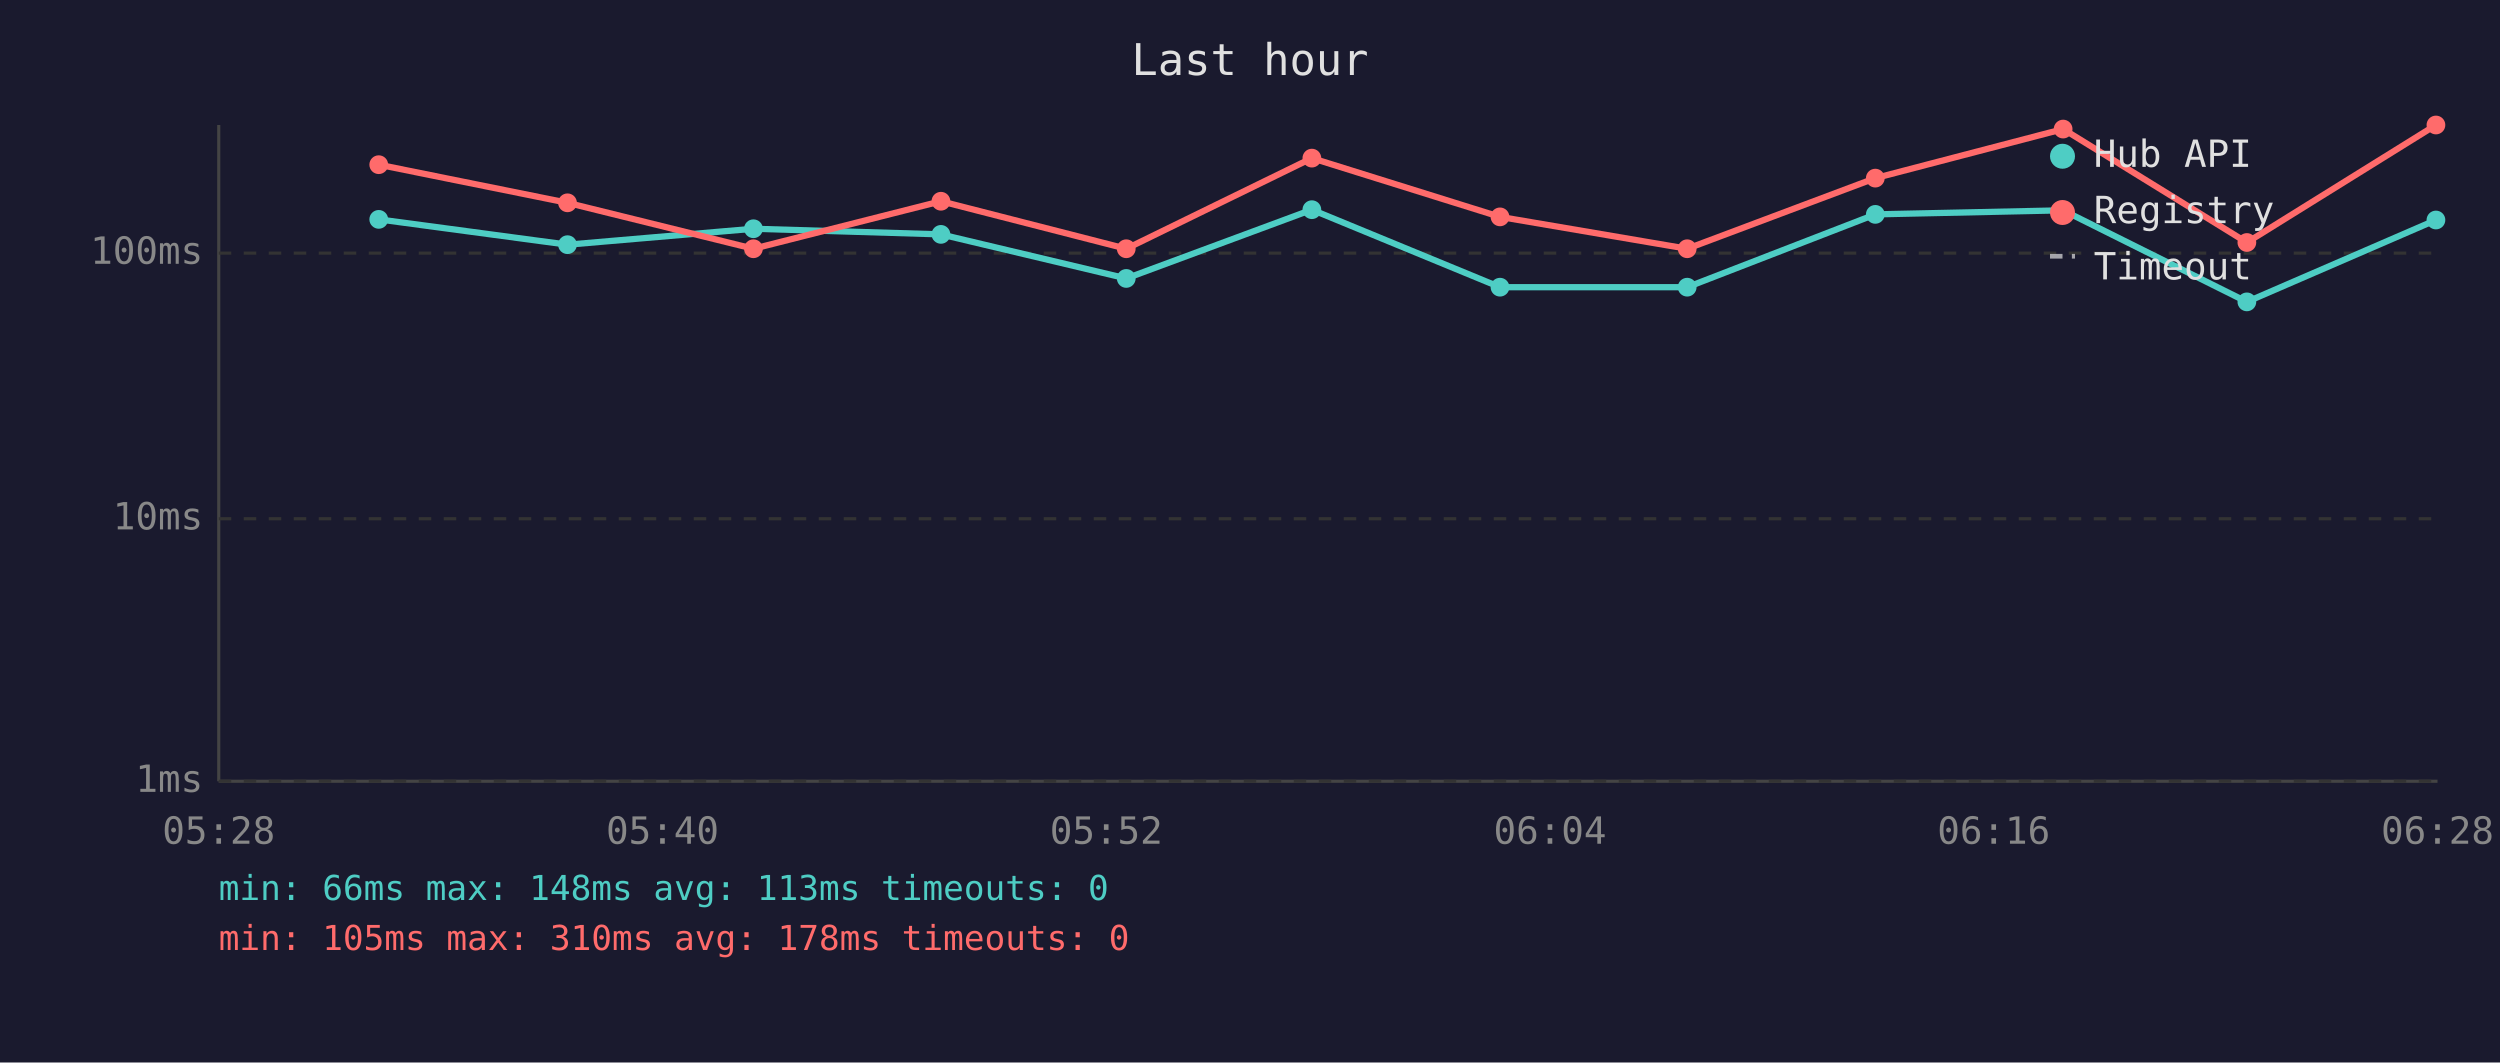
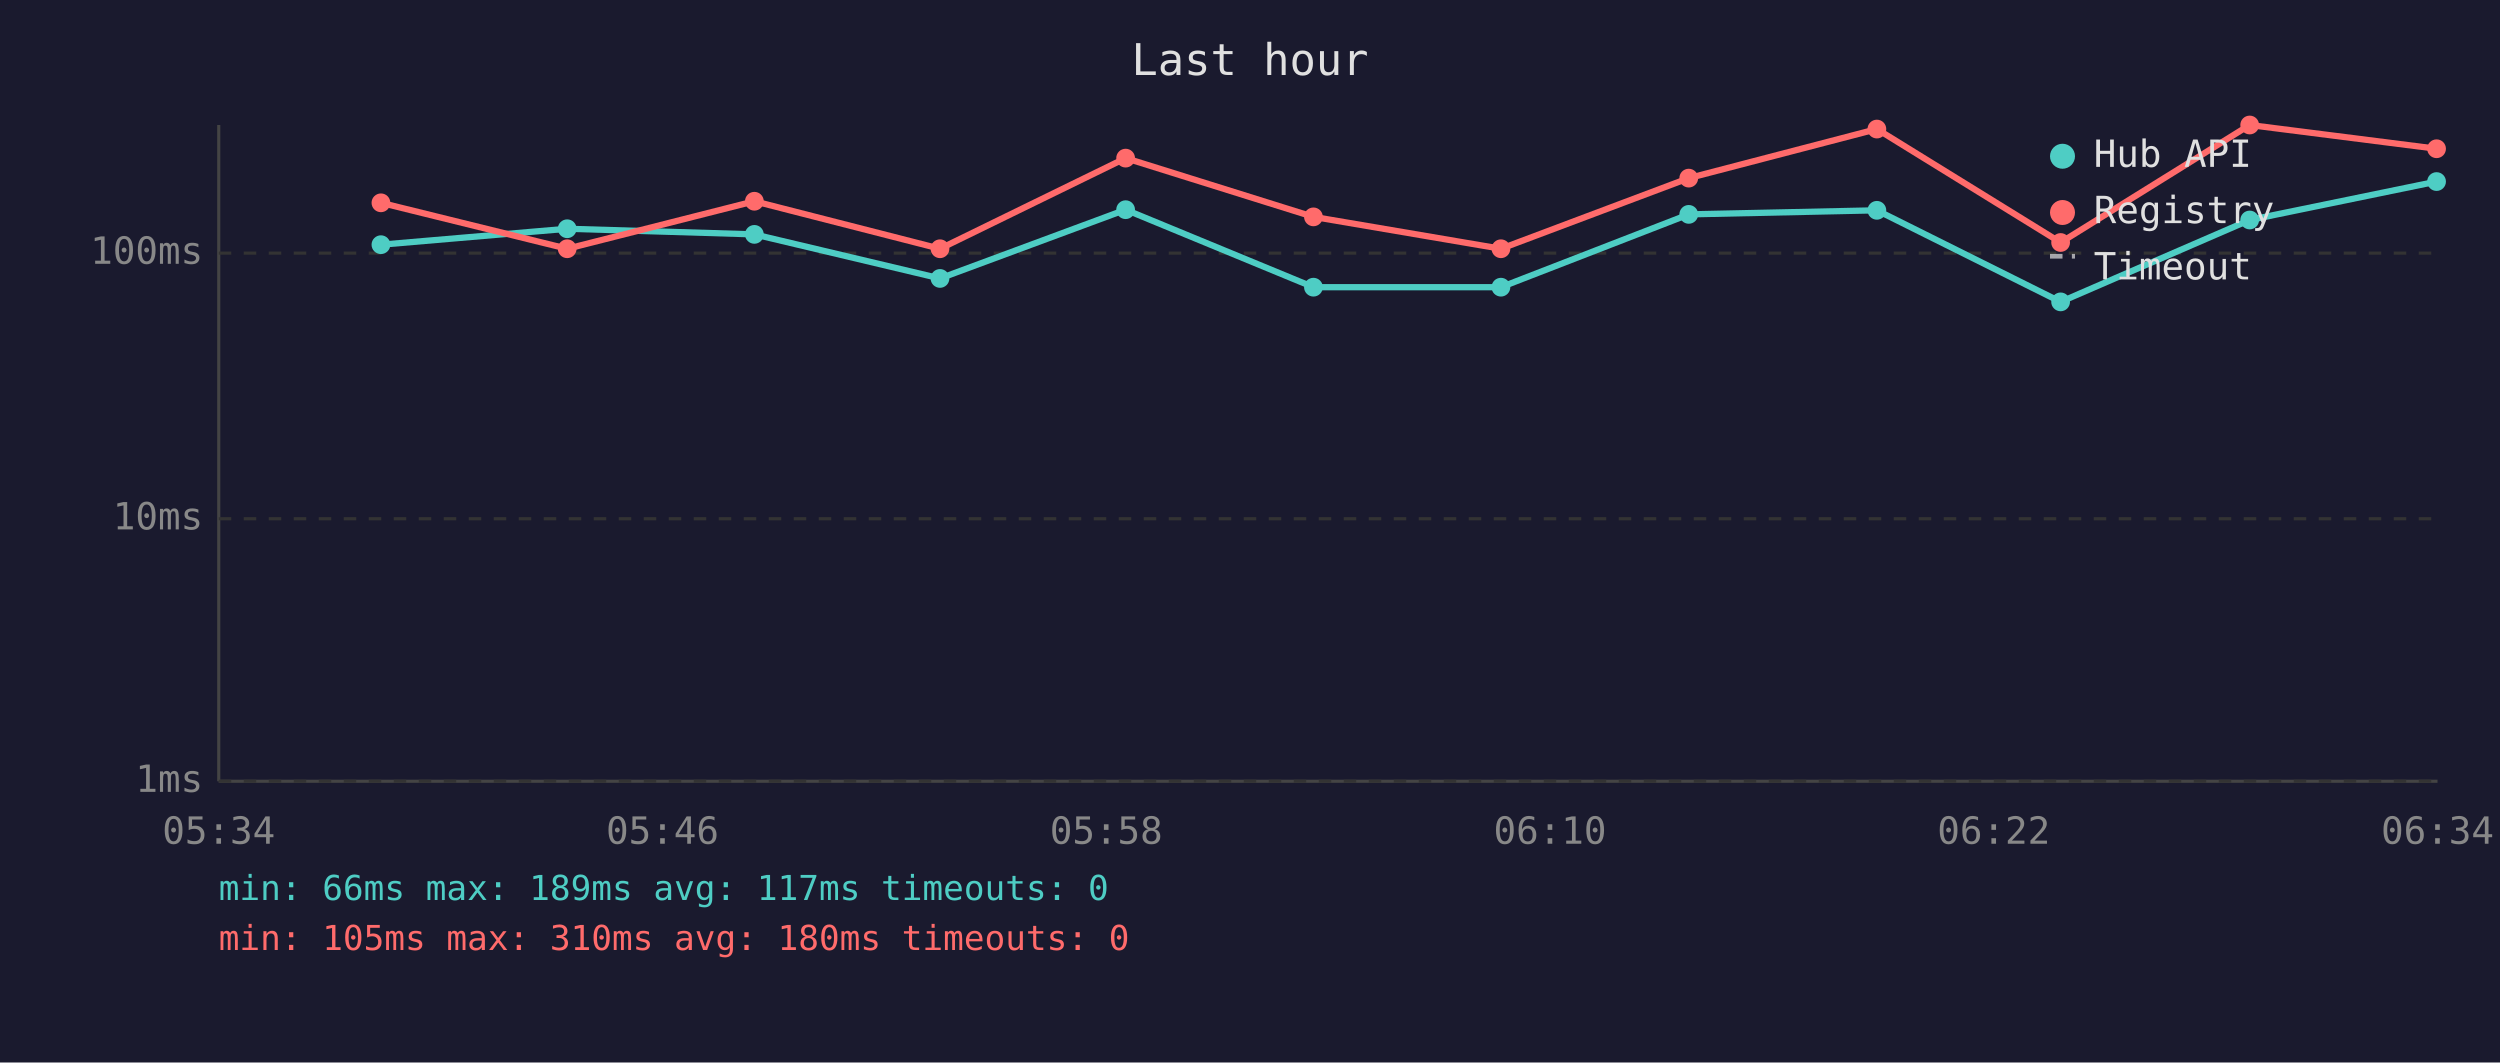
<svg xmlns="http://www.w3.org/2000/svg" viewBox="0 0 800 340" font-family="monospace" font-size="12">
  <rect width="800" height="340" fill="#1a1a2e" />
  <text x="400" y="24" fill="#e0e0e0" font-size="14" text-anchor="middle">Last hour</text>
  <line x1="70" y1="40" x2="70" y2="250" stroke="#444" stroke-width="1" />
  <line x1="70" y1="250" x2="780" y2="250" stroke="#444" stroke-width="1" />
  <line x1="70" y1="250" x2="780" y2="250" stroke="#333" stroke-width="1" stroke-dasharray="4" />
  <text x="65" y="250" fill="#888" text-anchor="end" dominant-baseline="middle">1ms</text>
  <line x1="70" y1="166" x2="780" y2="166" stroke="#333" stroke-width="1" stroke-dasharray="4" />
  <text x="65" y="166" fill="#888" text-anchor="end" dominant-baseline="middle">10ms</text>
  <line x1="70" y1="81" x2="780" y2="81" stroke="#333" stroke-width="1" stroke-dasharray="4" />
  <text x="65" y="81" fill="#888" text-anchor="end" dominant-baseline="middle">100ms</text>
-   <text x="70" y="270" fill="#888" text-anchor="middle">05:28</text>
-   <text x="212" y="270" fill="#888" text-anchor="middle">05:40</text>
-   <text x="354" y="270" fill="#888" text-anchor="middle">05:52</text>
-   <text x="496" y="270" fill="#888" text-anchor="middle">06:04</text>
-   <text x="638" y="270" fill="#888" text-anchor="middle">06:16</text>
-   <text x="780" y="270" fill="#888" text-anchor="middle">06:28</text>
-   <polyline points="121.2,70.2 181.6,78.3 241.1,73.2 301.1,75.0 360.4,89.1 419.8,67.1 480.0,91.9 539.9,91.9 600.1,68.6 660.2,67.3 719.0,96.6 779.5,70.4" fill="none" stroke="#4ecdc4" stroke-width="2" opacity="1" />
-   <circle cx="121.2" cy="70.2" r="3" fill="#4ecdc4" />
-   <circle cx="181.6" cy="78.3" r="3" fill="#4ecdc4" />
-   <circle cx="241.1" cy="73.2" r="3" fill="#4ecdc4" />
-   <circle cx="301.1" cy="75.0" r="3" fill="#4ecdc4" />
-   <circle cx="360.4" cy="89.1" r="3" fill="#4ecdc4" />
-   <circle cx="419.8" cy="67.1" r="3" fill="#4ecdc4" />
-   <circle cx="480.0" cy="91.9" r="3" fill="#4ecdc4" />
-   <circle cx="539.9" cy="91.9" r="3" fill="#4ecdc4" />
-   <circle cx="600.1" cy="68.6" r="3" fill="#4ecdc4" />
-   <circle cx="660.2" cy="67.3" r="3" fill="#4ecdc4" />
-   <circle cx="719.0" cy="96.6" r="3" fill="#4ecdc4" />
-   <circle cx="779.5" cy="70.4" r="3" fill="#4ecdc4" />
-   <polyline points="121.2,52.7 181.6,64.9 241.1,79.6 301.1,64.4 360.4,79.6 419.8,50.6 480.0,69.4 539.9,79.6 600.1,57.0 660.2,41.3 719.0,77.6 779.5,40.0" fill="none" stroke="#ff6b6b" stroke-width="2" opacity="1" />
-   <circle cx="121.2" cy="52.7" r="3" fill="#ff6b6b" />
-   <circle cx="181.6" cy="64.9" r="3" fill="#ff6b6b" />
-   <circle cx="241.1" cy="79.6" r="3" fill="#ff6b6b" />
-   <circle cx="301.1" cy="64.4" r="3" fill="#ff6b6b" />
-   <circle cx="360.4" cy="79.6" r="3" fill="#ff6b6b" />
-   <circle cx="419.8" cy="50.6" r="3" fill="#ff6b6b" />
-   <circle cx="480.0" cy="69.4" r="3" fill="#ff6b6b" />
-   <circle cx="539.9" cy="79.6" r="3" fill="#ff6b6b" />
-   <circle cx="600.1" cy="57.0" r="3" fill="#ff6b6b" />
-   <circle cx="660.2" cy="41.3" r="3" fill="#ff6b6b" />
-   <circle cx="719.0" cy="77.6" r="3" fill="#ff6b6b" />
-   <circle cx="779.5" cy="40.0" r="3" fill="#ff6b6b" />
+   <text x="70" y="270" fill="#888" text-anchor="middle">05:34</text>
+   <text x="212" y="270" fill="#888" text-anchor="middle">05:46</text>
+   <text x="354" y="270" fill="#888" text-anchor="middle">05:58</text>
+   <text x="496" y="270" fill="#888" text-anchor="middle">06:10</text>
+   <text x="638" y="270" fill="#888" text-anchor="middle">06:22</text>
+   <text x="780" y="270" fill="#888" text-anchor="middle">06:34</text>
+   <polyline points="121.9,78.3 181.5,73.2 241.4,75.0 300.8,89.1 360.2,67.1 420.3,91.9 480.3,91.9 540.4,68.6 600.6,67.3 659.4,96.6 719.9,70.4 779.7,58.1" fill="none" stroke="#4ecdc4" stroke-width="2" opacity="1" />
+   <circle cx="121.9" cy="78.3" r="3" fill="#4ecdc4" />
+   <circle cx="181.5" cy="73.2" r="3" fill="#4ecdc4" />
+   <circle cx="241.4" cy="75.0" r="3" fill="#4ecdc4" />
+   <circle cx="300.8" cy="89.1" r="3" fill="#4ecdc4" />
+   <circle cx="360.2" cy="67.1" r="3" fill="#4ecdc4" />
+   <circle cx="420.3" cy="91.9" r="3" fill="#4ecdc4" />
+   <circle cx="480.3" cy="91.9" r="3" fill="#4ecdc4" />
+   <circle cx="540.4" cy="68.6" r="3" fill="#4ecdc4" />
+   <circle cx="600.6" cy="67.3" r="3" fill="#4ecdc4" />
+   <circle cx="659.4" cy="96.6" r="3" fill="#4ecdc4" />
+   <circle cx="719.9" cy="70.4" r="3" fill="#4ecdc4" />
+   <circle cx="779.7" cy="58.1" r="3" fill="#4ecdc4" />
+   <polyline points="121.9,64.9 181.5,79.6 241.4,64.4 300.8,79.6 360.2,50.6 420.3,69.4 480.3,79.6 540.4,57.0 600.6,41.3 659.4,77.6 719.9,40.0 779.7,47.6" fill="none" stroke="#ff6b6b" stroke-width="2" opacity="1" />
+   <circle cx="121.9" cy="64.9" r="3" fill="#ff6b6b" />
+   <circle cx="181.5" cy="79.6" r="3" fill="#ff6b6b" />
+   <circle cx="241.4" cy="64.4" r="3" fill="#ff6b6b" />
+   <circle cx="300.8" cy="79.6" r="3" fill="#ff6b6b" />
+   <circle cx="360.2" cy="50.6" r="3" fill="#ff6b6b" />
+   <circle cx="420.3" cy="69.4" r="3" fill="#ff6b6b" />
+   <circle cx="480.3" cy="79.6" r="3" fill="#ff6b6b" />
+   <circle cx="540.4" cy="57.0" r="3" fill="#ff6b6b" />
+   <circle cx="600.6" cy="41.3" r="3" fill="#ff6b6b" />
+   <circle cx="659.4" cy="77.6" r="3" fill="#ff6b6b" />
+   <circle cx="719.9" cy="40.0" r="3" fill="#ff6b6b" />
+   <circle cx="779.7" cy="47.6" r="3" fill="#ff6b6b" />
  <circle cx="660" cy="50" r="4" fill="#4ecdc4" />
  <text x="670" y="50" fill="#e0e0e0" dominant-baseline="middle">Hub API</text>
  <circle cx="660" cy="68" r="4" fill="#ff6b6b" />
  <text x="670" y="68" fill="#e0e0e0" dominant-baseline="middle">Registry</text>
  <line x1="656" y1="82" x2="664" y2="82" stroke="#e0e0e0" stroke-width="1.5" stroke-dasharray="4,3" opacity="0.7" />
  <text x="670" y="86" fill="#e0e0e0" dominant-baseline="middle">Timeout</text>
-   <text x="70" y="288" fill="#4ecdc4" font-size="11">min: 66ms  max: 148ms  avg: 113ms  timeouts: 0</text>
-   <text x="70" y="304" fill="#ff6b6b" font-size="11">min: 105ms  max: 310ms  avg: 178ms  timeouts: 0</text>
+   <text x="70" y="288" fill="#4ecdc4" font-size="11">min: 66ms  max: 189ms  avg: 117ms  timeouts: 0</text>
+   <text x="70" y="304" fill="#ff6b6b" font-size="11">min: 105ms  max: 310ms  avg: 180ms  timeouts: 0</text>
</svg>
